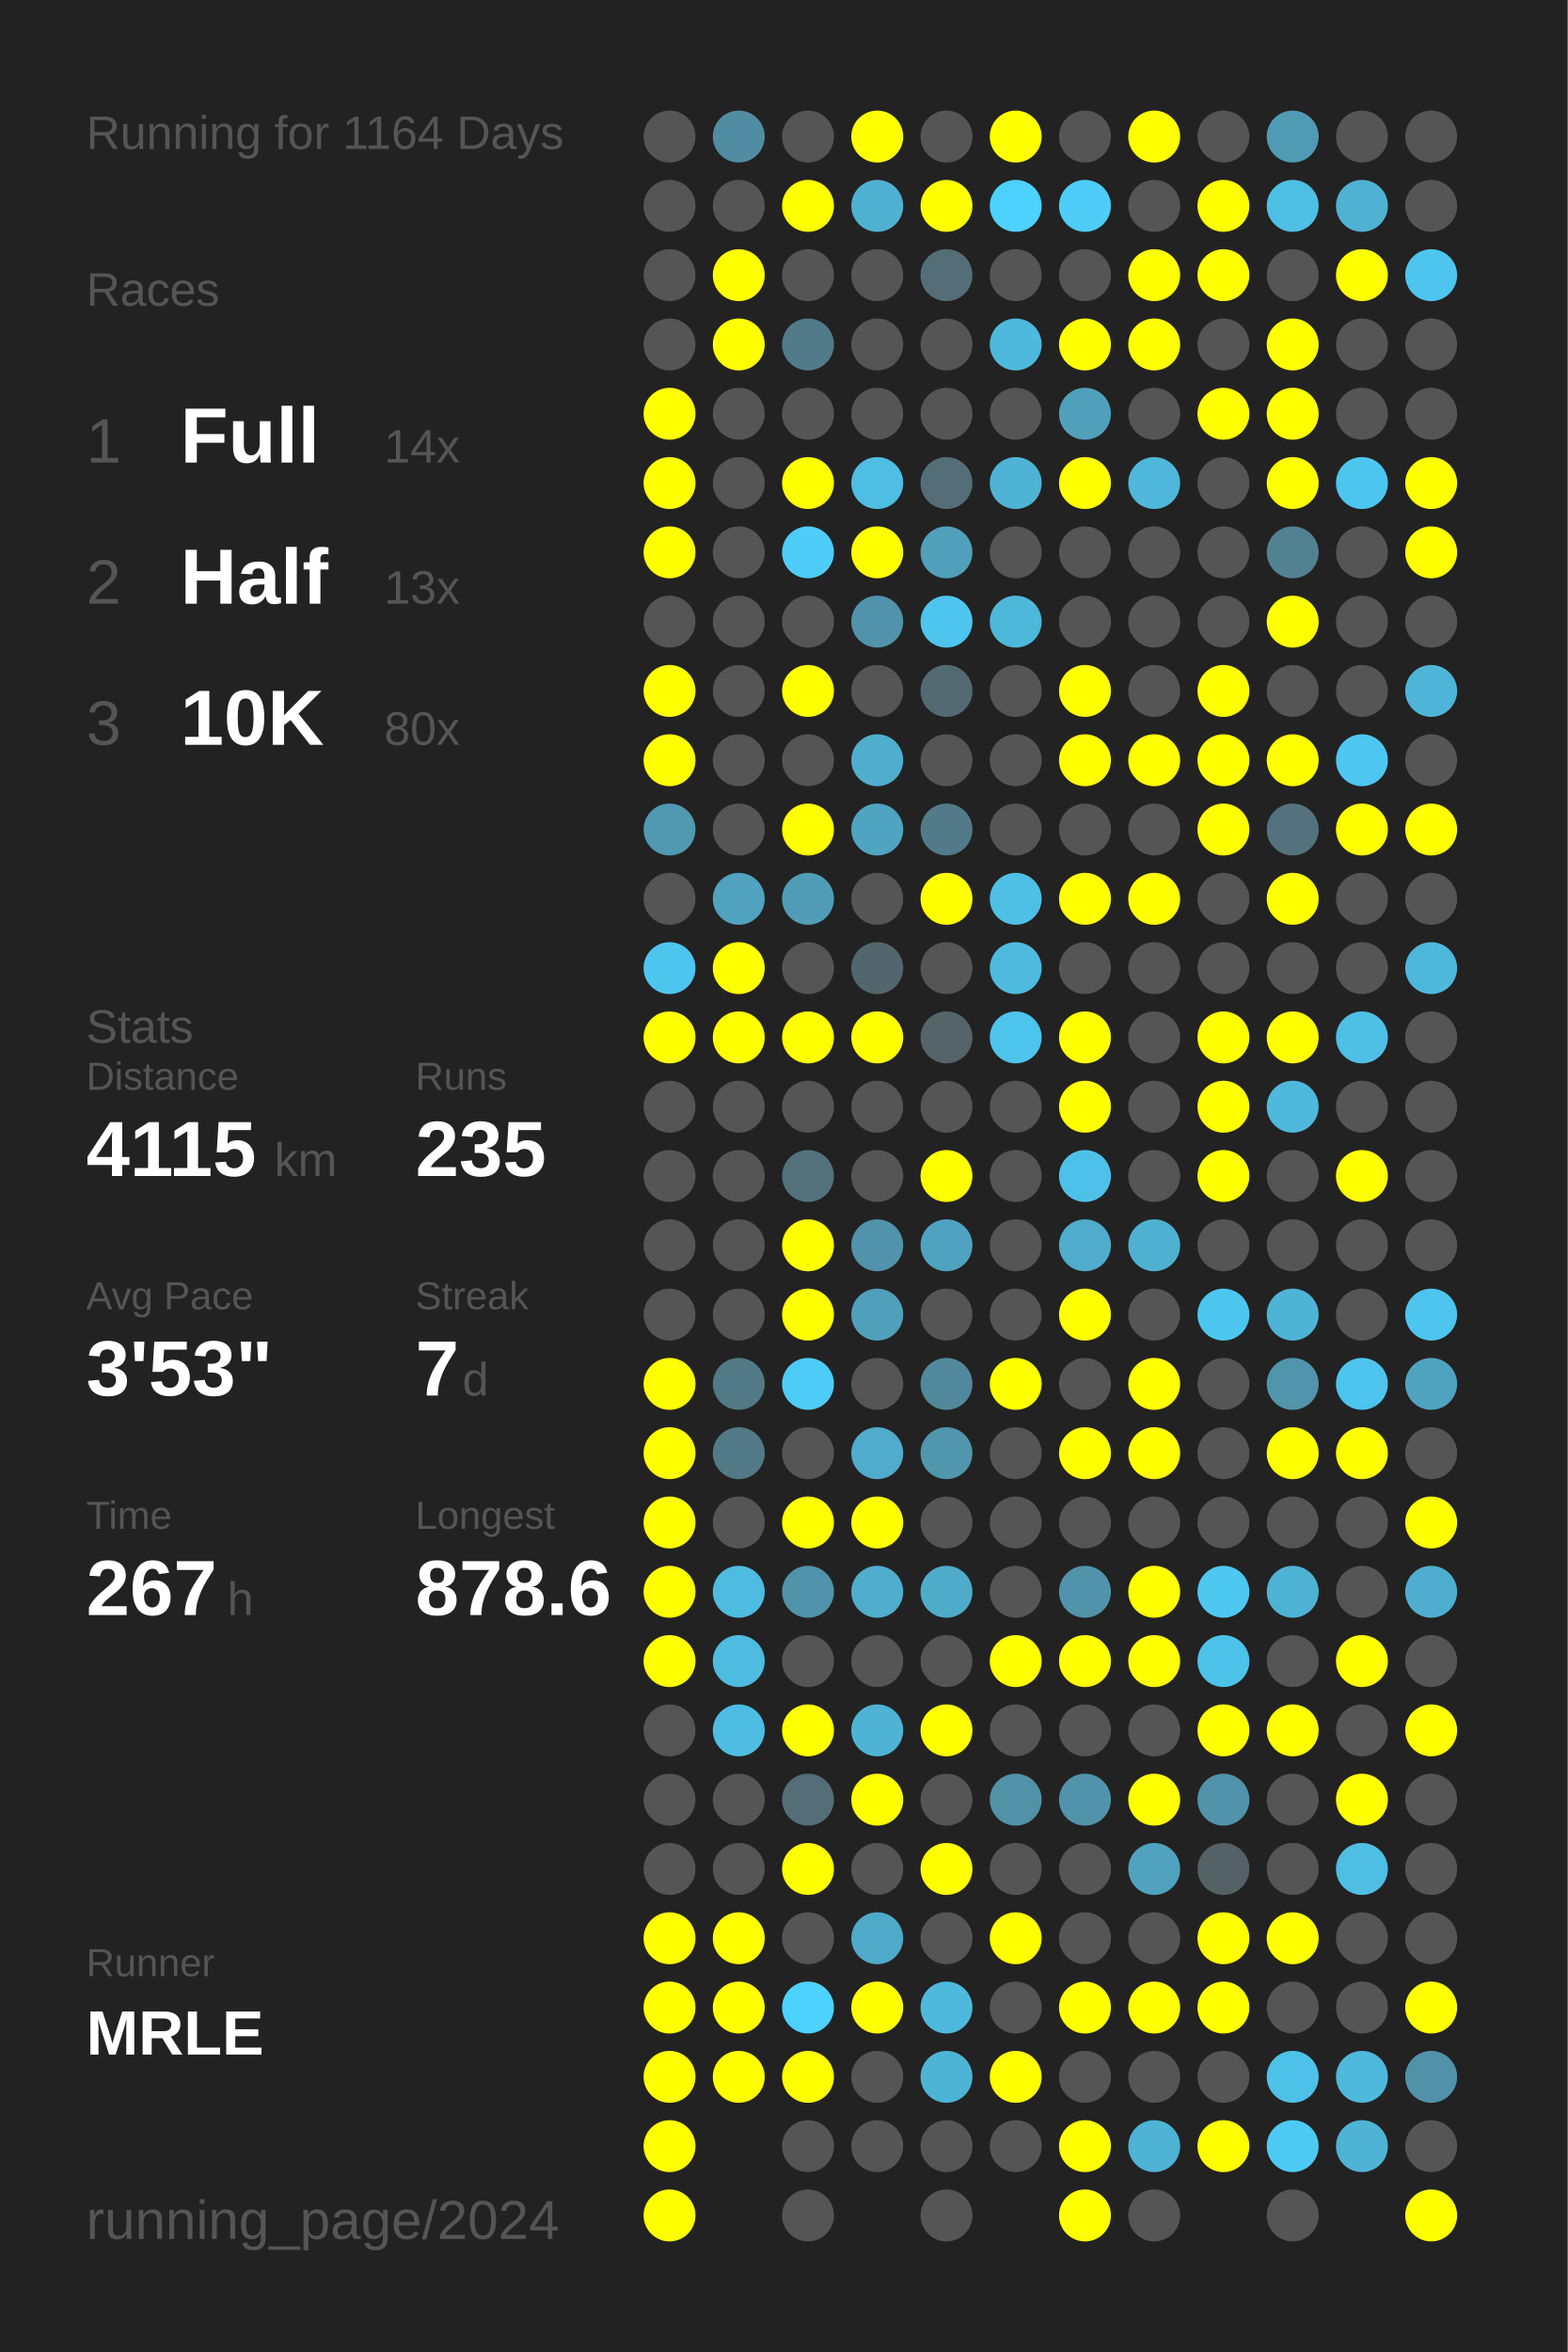
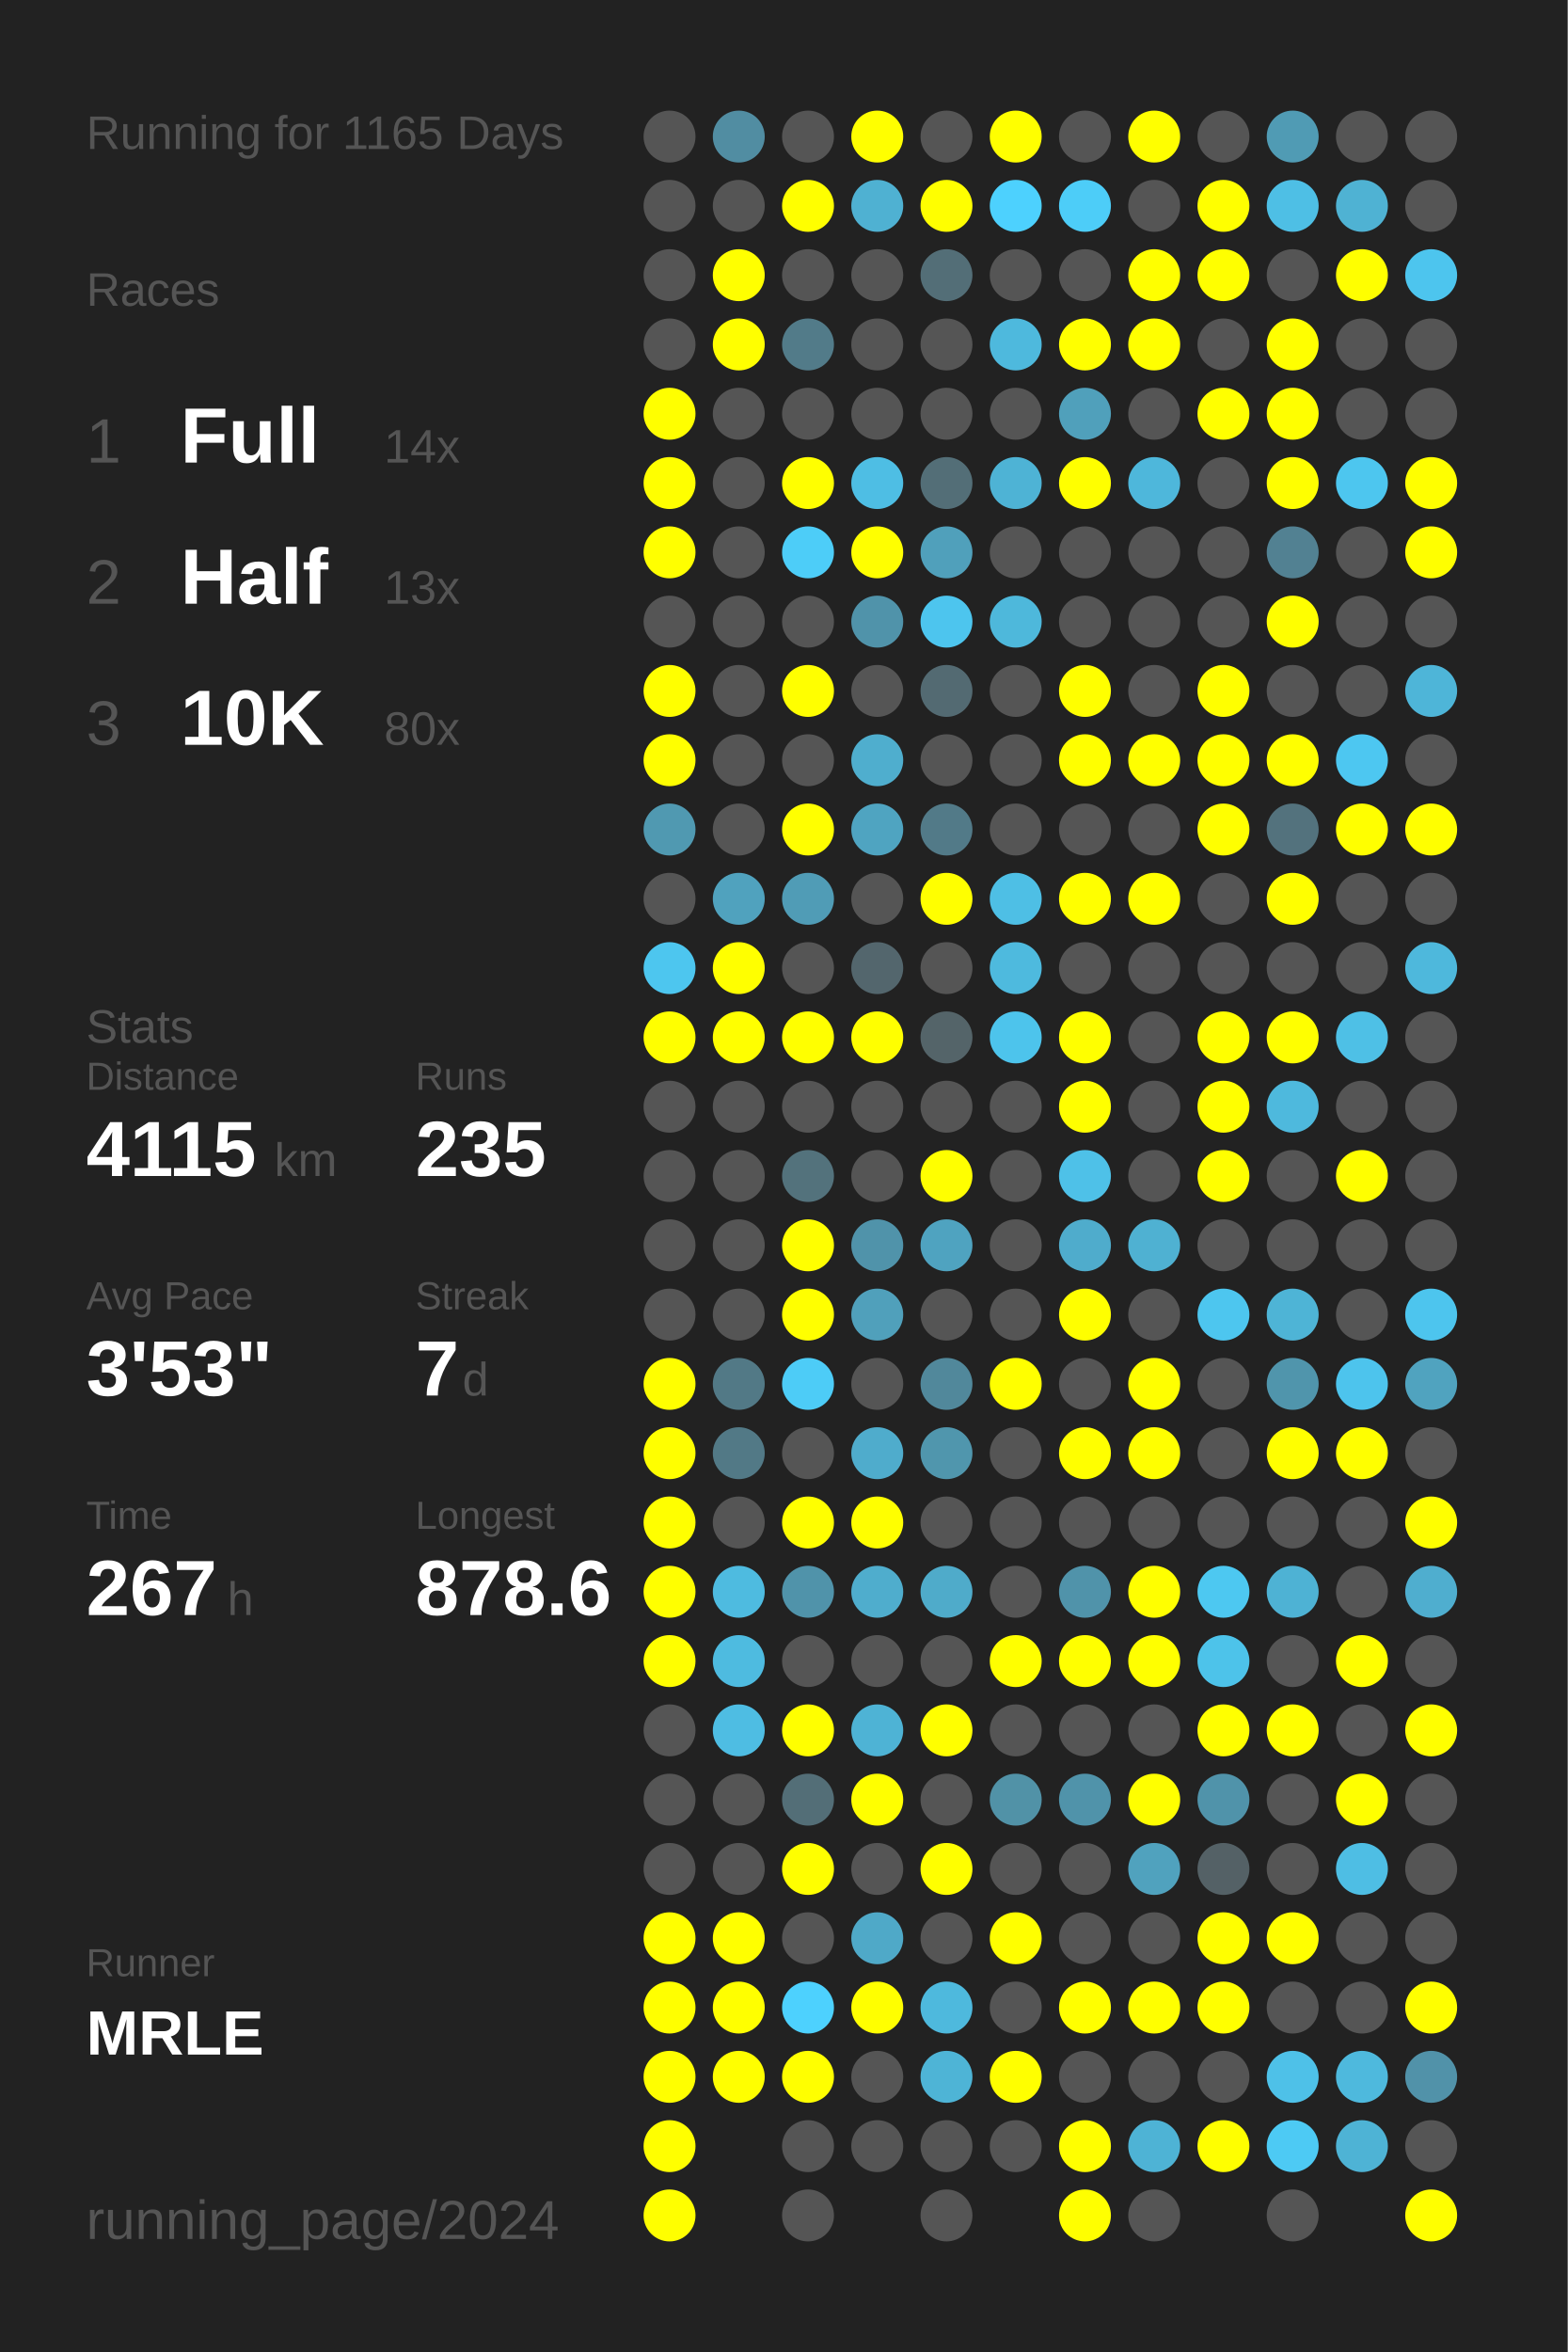
<svg xmlns="http://www.w3.org/2000/svg" baseProfile="full" height="300mm" version="1.1" viewBox="0,0,200,300" width="200mm">
  <defs />
  <rect fill="#222222" height="300" width="200" x="0" y="0" />
-   <text fill="#555555" style="font-size:6px; font-family:Arial;" x="11" y="19">Running for 1164 Days</text>
+   <text fill="#555555" style="font-size:6px; font-family:Arial;" x="11" y="19">Running for 1165 Days</text>
  <text fill="#555555" style="font-size:6px; font-family:Arial;" x="11" y="39">Races</text>
  <text fill="#555555" style="font-size:8px; font-family:Arial;" x="11" y="59">1</text>
  <text fill="#FFFFFF" style="font-size:10px; font-family:Arial; font-weight:bold;" x="23" y="59">Full</text>
  <text fill="#555555" style="font-size:6px; font-family:Arial;" x="49" y="59">14x</text>
  <text fill="#555555" style="font-size:8px; font-family:Arial;" x="11" y="77">2</text>
  <text fill="#FFFFFF" style="font-size:10px; font-family:Arial; font-weight:bold;" x="23" y="77">Half</text>
  <text fill="#555555" style="font-size:6px; font-family:Arial;" x="49" y="77">13x</text>
  <text fill="#555555" style="font-size:8px; font-family:Arial;" x="11" y="95">3</text>
  <text fill="#FFFFFF" style="font-size:10px; font-family:Arial; font-weight:bold;" x="23" y="95">10K</text>
  <text fill="#555555" style="font-size:6px; font-family:Arial;" x="49" y="95">80x</text>
  <text fill="#555555" style="font-size:6px; font-family:Arial;" x="11" y="133">Stats</text>
  <text fill="#555555" style="font-size:5px; font-family:Arial;" x="11" y="139">Distance</text>
  <text fill="#FFFFFF" style="font-size:10px; font-family:Arial; font-weight:bold;" x="11" y="150">4115</text>
  <text fill="#555555" style="font-size:6px; font-family:Arial;" x="35" y="150">km</text>
  <text fill="#555555" style="font-size:5px; font-family:Arial;" x="53" y="139">Runs</text>
  <text fill="#FFFFFF" style="font-size:10px; font-family:Arial; font-weight:bold;" x="53" y="150">235</text>
  <text fill="#555555" style="font-size:5px; font-family:Arial;" x="11" y="167">Avg Pace</text>
  <text fill="#FFFFFF" style="font-size:10px; font-family:Arial; font-weight:bold;" x="11" y="178">3'53"</text>
  <text fill="#555555" style="font-size:5px; font-family:Arial;" x="53" y="167">Streak</text>
  <text fill="#FFFFFF" style="font-size:10px; font-family:Arial; font-weight:bold;" x="53" y="178">7</text>
  <text fill="#555555" style="font-size:6px; font-family:Arial;" x="59" y="178">d</text>
  <text fill="#555555" style="font-size:5px; font-family:Arial;" x="11" y="195">Time</text>
  <text fill="#FFFFFF" style="font-size:10px; font-family:Arial; font-weight:bold;" x="11" y="206">267</text>
  <text fill="#555555" style="font-size:6px; font-family:Arial;" x="29" y="206">h</text>
  <text fill="#555555" style="font-size:5px; font-family:Arial;" x="53" y="195">Longest</text>
  <text fill="#FFFFFF" style="font-size:10px; font-family:Arial; font-weight:bold;" x="53" y="206">878.6</text>
  <text fill="#555555" style="font-size:5px; font-family:Arial;" x="11" y="252.065">Runner</text>
  <text fill="#FFFFFF" style="font-size:8px; font-family:Arial; font-weight:bold;" x="11" y="262.065">MRLE</text>
  <text fill="#555555" style="font-size:7px; font-family:Arial;" x="11" y="285.581">running_page/2024</text>
  <circle cx="85.417" cy="17.419" fill="#555555" r="3.312" />
  <circle cx="85.417" cy="26.258" fill="#555555" r="3.312" />
  <circle cx="85.417" cy="35.097" fill="#555555" r="3.312" />
  <circle cx="85.417" cy="43.935" fill="#555555" r="3.312" />
  <circle cx="85.417" cy="52.774" fill="#FFFF00" r="3.312" />
  <circle cx="85.417" cy="61.613" fill="#FFFF00" r="3.312" />
  <circle cx="85.417" cy="70.452" fill="#FFFF00" r="3.312" />
  <circle cx="85.417" cy="79.29" fill="#555555" r="3.312" />
  <circle cx="85.417" cy="88.129" fill="#FFFF00" r="3.312" />
  <circle cx="85.417" cy="96.968" fill="#FFFF00" r="3.312" />
  <circle cx="85.417" cy="105.806" fill="#5099b1" r="3.312" />
  <circle cx="85.417" cy="114.645" fill="#555555" r="3.312" />
  <circle cx="85.417" cy="123.484" fill="#4dc6ef" r="3.312" />
  <circle cx="85.417" cy="132.323" fill="#FFFF00" r="3.312" />
  <circle cx="85.417" cy="141.161" fill="#555555" r="3.312" />
  <circle cx="85.417" cy="150" fill="#555555" r="3.312" />
  <circle cx="85.417" cy="158.839" fill="#555555" r="3.312" />
  <circle cx="85.417" cy="167.677" fill="#555555" r="3.312" />
  <circle cx="85.417" cy="176.516" fill="#FFFF00" r="3.312" />
  <circle cx="85.417" cy="185.355" fill="#FFFF00" r="3.312" />
  <circle cx="85.417" cy="194.194" fill="#FFFF00" r="3.312" />
  <circle cx="85.417" cy="203.032" fill="#FFFF00" r="3.312" />
  <circle cx="85.417" cy="211.871" fill="#FFFF00" r="3.312" />
  <circle cx="85.417" cy="220.71" fill="#555555" r="3.312" />
  <circle cx="85.417" cy="229.548" fill="#555555" r="3.312" />
  <circle cx="85.417" cy="238.387" fill="#555555" r="3.312" />
  <circle cx="85.417" cy="247.226" fill="#FFFF00" r="3.312" />
  <circle cx="85.417" cy="256.065" fill="#FFFF00" r="3.312" />
  <circle cx="85.417" cy="264.903" fill="#FFFF00" r="3.312" />
  <circle cx="85.417" cy="273.742" fill="#FFFF00" r="3.312" />
  <circle cx="85.417" cy="282.581" fill="#FFFF00" r="3.312" />
  <circle cx="94.25" cy="17.419" fill="#518da2" r="3.312" />
  <circle cx="94.25" cy="26.258" fill="#555555" r="3.312" />
  <circle cx="94.25" cy="35.097" fill="#FFFF00" r="3.312" />
  <circle cx="94.25" cy="43.935" fill="#FFFF00" r="3.312" />
  <circle cx="94.25" cy="52.774" fill="#555555" r="3.312" />
  <circle cx="94.25" cy="61.613" fill="#555555" r="3.312" />
  <circle cx="94.25" cy="70.452" fill="#555555" r="3.312" />
  <circle cx="94.25" cy="79.29" fill="#555555" r="3.312" />
  <circle cx="94.25" cy="88.129" fill="#555555" r="3.312" />
  <circle cx="94.25" cy="96.968" fill="#555555" r="3.312" />
  <circle cx="94.25" cy="105.806" fill="#555555" r="3.312" />
  <circle cx="94.25" cy="114.645" fill="#50a2be" r="3.312" />
  <circle cx="94.25" cy="123.484" fill="#FFFF00" r="3.312" />
  <circle cx="94.25" cy="132.323" fill="#FFFF00" r="3.312" />
  <circle cx="94.25" cy="141.161" fill="#555555" r="3.312" />
  <circle cx="94.25" cy="150" fill="#555555" r="3.312" />
  <circle cx="94.25" cy="158.839" fill="#555555" r="3.312" />
  <circle cx="94.25" cy="167.677" fill="#555555" r="3.312" />
  <circle cx="94.25" cy="176.516" fill="#527986" r="3.312" />
  <circle cx="94.25" cy="185.355" fill="#527986" r="3.312" />
  <circle cx="94.25" cy="194.194" fill="#555555" r="3.312" />
  <circle cx="94.25" cy="203.032" fill="#4ebbe0" r="3.312" />
  <circle cx="94.25" cy="211.871" fill="#4ebbe0" r="3.312" />
  <circle cx="94.25" cy="220.71" fill="#4ebde3" r="3.312" />
  <circle cx="94.25" cy="229.548" fill="#555555" r="3.312" />
  <circle cx="94.25" cy="238.387" fill="#555555" r="3.312" />
  <circle cx="94.25" cy="247.226" fill="#FFFF00" r="3.312" />
  <circle cx="94.25" cy="256.065" fill="#FFFF00" r="3.312" />
  <circle cx="94.25" cy="264.903" fill="#FFFF00" r="3.312" />
  <circle cx="103.083" cy="17.419" fill="#555555" r="3.312" />
  <circle cx="103.083" cy="26.258" fill="#FFFF00" r="3.312" />
  <circle cx="103.083" cy="35.097" fill="#555555" r="3.312" />
  <circle cx="103.083" cy="43.935" fill="#527b89" r="3.312" />
  <circle cx="103.083" cy="52.774" fill="#555555" r="3.312" />
  <circle cx="103.083" cy="61.613" fill="#FFFF00" r="3.312" />
  <circle cx="103.083" cy="70.452" fill="#4dcdf8" r="3.312" />
  <circle cx="103.083" cy="79.29" fill="#555555" r="3.312" />
  <circle cx="103.083" cy="88.129" fill="#FFFF00" r="3.312" />
  <circle cx="103.083" cy="96.968" fill="#555555" r="3.312" />
  <circle cx="103.083" cy="105.806" fill="#FFFF00" r="3.312" />
  <circle cx="103.083" cy="114.645" fill="#509cb6" r="3.312" />
  <circle cx="103.083" cy="123.484" fill="#555555" r="3.312" />
  <circle cx="103.083" cy="132.323" fill="#FFFF00" r="3.312" />
  <circle cx="103.083" cy="141.161" fill="#555555" r="3.312" />
  <circle cx="103.083" cy="150" fill="#53727c" r="3.312" />
  <circle cx="103.083" cy="158.839" fill="#FFFF00" r="3.312" />
  <circle cx="103.083" cy="167.677" fill="#FFFF00" r="3.312" />
  <circle cx="103.083" cy="176.516" fill="#4dccf7" r="3.312" />
  <circle cx="103.083" cy="185.355" fill="#555555" r="3.312" />
  <circle cx="103.083" cy="194.194" fill="#FFFF00" r="3.312" />
  <circle cx="103.083" cy="203.032" fill="#5093aa" r="3.312" />
  <circle cx="103.083" cy="211.871" fill="#555555" r="3.312" />
  <circle cx="103.083" cy="220.71" fill="#FFFF00" r="3.312" />
  <circle cx="103.083" cy="229.548" fill="#536e77" r="3.312" />
  <circle cx="103.083" cy="238.387" fill="#FFFF00" r="3.312" />
  <circle cx="103.083" cy="247.226" fill="#555555" r="3.312" />
  <circle cx="103.083" cy="256.065" fill="#4dd1fe" r="3.312" />
  <circle cx="103.083" cy="264.903" fill="#FFFF00" r="3.312" />
  <circle cx="103.083" cy="273.742" fill="#555555" r="3.312" />
  <circle cx="103.083" cy="282.581" fill="#555555" r="3.312" />
  <circle cx="111.917" cy="17.419" fill="#FFFF00" r="3.312" />
  <circle cx="111.917" cy="26.258" fill="#4fb1d2" r="3.312" />
  <circle cx="111.917" cy="35.097" fill="#555555" r="3.312" />
  <circle cx="111.917" cy="43.935" fill="#555555" r="3.312" />
  <circle cx="111.917" cy="52.774" fill="#555555" r="3.312" />
  <circle cx="111.917" cy="61.613" fill="#4ebee4" r="3.312" />
  <circle cx="111.917" cy="70.452" fill="#FFFF00" r="3.312" />
  <circle cx="111.917" cy="79.29" fill="#5093aa" r="3.312" />
  <circle cx="111.917" cy="88.129" fill="#555555" r="3.312" />
  <circle cx="111.917" cy="96.968" fill="#4faece" r="3.312" />
  <circle cx="111.917" cy="105.806" fill="#4fa4c1" r="3.312" />
  <circle cx="111.917" cy="114.645" fill="#555555" r="3.312" />
  <circle cx="111.917" cy="123.484" fill="#53666d" r="3.312" />
  <circle cx="111.917" cy="132.323" fill="#FFFF00" r="3.312" />
  <circle cx="111.917" cy="141.161" fill="#555555" r="3.312" />
  <circle cx="111.917" cy="150" fill="#555555" r="3.312" />
  <circle cx="111.917" cy="158.839" fill="#5093aa" r="3.312" />
  <circle cx="111.917" cy="167.677" fill="#50a0bb" r="3.312" />
  <circle cx="111.917" cy="176.516" fill="#555555" r="3.312" />
  <circle cx="111.917" cy="185.355" fill="#4faccc" r="3.312" />
  <circle cx="111.917" cy="194.194" fill="#FFFF00" r="3.312" />
  <circle cx="111.917" cy="203.032" fill="#4fadcd" r="3.312" />
  <circle cx="111.917" cy="211.871" fill="#555555" r="3.312" />
  <circle cx="111.917" cy="220.71" fill="#4eb3d5" r="3.312" />
  <circle cx="111.917" cy="229.548" fill="#FFFF00" r="3.312" />
  <circle cx="111.917" cy="238.387" fill="#555555" r="3.312" />
  <circle cx="111.917" cy="247.226" fill="#4fa9c8" r="3.312" />
  <circle cx="111.917" cy="256.065" fill="#FFFF00" r="3.312" />
  <circle cx="111.917" cy="264.903" fill="#555555" r="3.312" />
  <circle cx="111.917" cy="273.742" fill="#555555" r="3.312" />
  <circle cx="120.75" cy="17.419" fill="#555555" r="3.312" />
  <circle cx="120.75" cy="26.258" fill="#FFFF00" r="3.312" />
  <circle cx="120.75" cy="35.097" fill="#536e77" r="3.312" />
  <circle cx="120.75" cy="43.935" fill="#555555" r="3.312" />
  <circle cx="120.75" cy="52.774" fill="#555555" r="3.312" />
  <circle cx="120.75" cy="61.613" fill="#536e77" r="3.312" />
  <circle cx="120.75" cy="70.452" fill="#50a0bb" r="3.312" />
  <circle cx="120.75" cy="79.29" fill="#4dc5ee" r="3.312" />
  <circle cx="120.75" cy="88.129" fill="#536a72" r="3.312" />
  <circle cx="120.75" cy="96.968" fill="#555555" r="3.312" />
  <circle cx="120.75" cy="105.806" fill="#527a88" r="3.312" />
  <circle cx="120.75" cy="114.645" fill="#FFFF00" r="3.312" />
  <circle cx="120.75" cy="123.484" fill="#555555" r="3.312" />
  <circle cx="120.75" cy="132.323" fill="#546469" r="3.312" />
  <circle cx="120.75" cy="141.161" fill="#555555" r="3.312" />
  <circle cx="120.75" cy="150" fill="#FFFF00" r="3.312" />
  <circle cx="120.75" cy="158.839" fill="#4fa3c0" r="3.312" />
  <circle cx="120.75" cy="167.677" fill="#555555" r="3.312" />
  <circle cx="120.75" cy="176.516" fill="#51889b" r="3.312" />
  <circle cx="120.75" cy="185.355" fill="#5096ad" r="3.312" />
  <circle cx="120.75" cy="194.194" fill="#555555" r="3.312" />
  <circle cx="120.75" cy="203.032" fill="#4fabca" r="3.312" />
  <circle cx="120.75" cy="211.871" fill="#555555" r="3.312" />
  <circle cx="120.75" cy="220.71" fill="#FFFF00" r="3.312" />
  <circle cx="120.75" cy="229.548" fill="#555555" r="3.312" />
  <circle cx="120.75" cy="238.387" fill="#FFFF00" r="3.312" />
  <circle cx="120.75" cy="247.226" fill="#555555" r="3.312" />
  <circle cx="120.75" cy="256.065" fill="#4eb9dd" r="3.312" />
  <circle cx="120.75" cy="264.903" fill="#4eb4d6" r="3.312" />
  <circle cx="120.75" cy="273.742" fill="#555555" r="3.312" />
  <circle cx="120.75" cy="282.581" fill="#555555" r="3.312" />
  <circle cx="129.583" cy="17.419" fill="#FFFF00" r="3.312" />
  <circle cx="129.583" cy="26.258" fill="#4dd1fe" r="3.312" />
  <circle cx="129.583" cy="35.097" fill="#555555" r="3.312" />
  <circle cx="129.583" cy="43.935" fill="#4eb9dd" r="3.312" />
  <circle cx="129.583" cy="52.774" fill="#555555" r="3.312" />
  <circle cx="129.583" cy="61.613" fill="#4eb3d5" r="3.312" />
  <circle cx="129.583" cy="70.452" fill="#555555" r="3.312" />
  <circle cx="129.583" cy="79.29" fill="#4eb8db" r="3.312" />
  <circle cx="129.583" cy="88.129" fill="#555555" r="3.312" />
  <circle cx="129.583" cy="96.968" fill="#555555" r="3.312" />
  <circle cx="129.583" cy="105.806" fill="#555555" r="3.312" />
  <circle cx="129.583" cy="114.645" fill="#4ebfe5" r="3.312" />
  <circle cx="129.583" cy="123.484" fill="#4ebade" r="3.312" />
  <circle cx="129.583" cy="132.323" fill="#4dc4ec" r="3.312" />
  <circle cx="129.583" cy="141.161" fill="#555555" r="3.312" />
  <circle cx="129.583" cy="150" fill="#555555" r="3.312" />
  <circle cx="129.583" cy="158.839" fill="#555555" r="3.312" />
  <circle cx="129.583" cy="167.677" fill="#555555" r="3.312" />
  <circle cx="129.583" cy="176.516" fill="#FFFF00" r="3.312" />
  <circle cx="129.583" cy="185.355" fill="#555555" r="3.312" />
  <circle cx="129.583" cy="194.194" fill="#555555" r="3.312" />
  <circle cx="129.583" cy="203.032" fill="#555555" r="3.312" />
  <circle cx="129.583" cy="211.871" fill="#FFFF00" r="3.312" />
  <circle cx="129.583" cy="220.71" fill="#555555" r="3.312" />
  <circle cx="129.583" cy="229.548" fill="#5192a7" r="3.312" />
  <circle cx="129.583" cy="238.387" fill="#555555" r="3.312" />
  <circle cx="129.583" cy="247.226" fill="#FFFF00" r="3.312" />
  <circle cx="129.583" cy="256.065" fill="#555555" r="3.312" />
  <circle cx="129.583" cy="264.903" fill="#FFFF00" r="3.312" />
  <circle cx="129.583" cy="273.742" fill="#555555" r="3.312" />
  <circle cx="138.417" cy="17.419" fill="#555555" r="3.312" />
  <circle cx="138.417" cy="26.258" fill="#4dcdf8" r="3.312" />
  <circle cx="138.417" cy="35.097" fill="#555555" r="3.312" />
  <circle cx="138.417" cy="43.935" fill="#FFFF00" r="3.312" />
  <circle cx="138.417" cy="52.774" fill="#50a0bb" r="3.312" />
  <circle cx="138.417" cy="61.613" fill="#FFFF00" r="3.312" />
  <circle cx="138.417" cy="70.452" fill="#555555" r="3.312" />
  <circle cx="138.417" cy="79.29" fill="#555555" r="3.312" />
  <circle cx="138.417" cy="88.129" fill="#FFFF00" r="3.312" />
  <circle cx="138.417" cy="96.968" fill="#FFFF00" r="3.312" />
  <circle cx="138.417" cy="105.806" fill="#555555" r="3.312" />
  <circle cx="138.417" cy="114.645" fill="#FFFF00" r="3.312" />
  <circle cx="138.417" cy="123.484" fill="#555555" r="3.312" />
  <circle cx="138.417" cy="132.323" fill="#FFFF00" r="3.312" />
  <circle cx="138.417" cy="141.161" fill="#FFFF00" r="3.312" />
  <circle cx="138.417" cy="150" fill="#4ec1e8" r="3.312" />
  <circle cx="138.417" cy="158.839" fill="#4faccc" r="3.312" />
  <circle cx="138.417" cy="167.677" fill="#FFFF00" r="3.312" />
  <circle cx="138.417" cy="176.516" fill="#555555" r="3.312" />
  <circle cx="138.417" cy="185.355" fill="#FFFF00" r="3.312" />
  <circle cx="138.417" cy="194.194" fill="#555555" r="3.312" />
  <circle cx="138.417" cy="203.032" fill="#5093aa" r="3.312" />
  <circle cx="138.417" cy="211.871" fill="#FFFF00" r="3.312" />
  <circle cx="138.417" cy="220.71" fill="#555555" r="3.312" />
  <circle cx="138.417" cy="229.548" fill="#5093aa" r="3.312" />
  <circle cx="138.417" cy="238.387" fill="#555555" r="3.312" />
  <circle cx="138.417" cy="247.226" fill="#555555" r="3.312" />
  <circle cx="138.417" cy="256.065" fill="#FFFF00" r="3.312" />
  <circle cx="138.417" cy="264.903" fill="#555555" r="3.312" />
  <circle cx="138.417" cy="273.742" fill="#FFFF00" r="3.312" />
  <circle cx="138.417" cy="282.581" fill="#FFFF00" r="3.312" />
  <circle cx="147.25" cy="17.419" fill="#FFFF00" r="3.312" />
  <circle cx="147.25" cy="26.258" fill="#555555" r="3.312" />
  <circle cx="147.25" cy="35.097" fill="#FFFF00" r="3.312" />
  <circle cx="147.25" cy="43.935" fill="#FFFF00" r="3.312" />
  <circle cx="147.25" cy="52.774" fill="#555555" r="3.312" />
  <circle cx="147.25" cy="61.613" fill="#4eb7db" r="3.312" />
  <circle cx="147.25" cy="70.452" fill="#555555" r="3.312" />
  <circle cx="147.25" cy="79.29" fill="#555555" r="3.312" />
  <circle cx="147.25" cy="88.129" fill="#555555" r="3.312" />
  <circle cx="147.25" cy="96.968" fill="#FFFF00" r="3.312" />
  <circle cx="147.25" cy="105.806" fill="#555555" r="3.312" />
  <circle cx="147.25" cy="114.645" fill="#FFFF00" r="3.312" />
  <circle cx="147.25" cy="123.484" fill="#555555" r="3.312" />
  <circle cx="147.25" cy="132.323" fill="#555555" r="3.312" />
  <circle cx="147.25" cy="141.161" fill="#555555" r="3.312" />
  <circle cx="147.25" cy="150" fill="#555555" r="3.312" />
  <circle cx="147.25" cy="158.839" fill="#4fb1d2" r="3.312" />
  <circle cx="147.25" cy="167.677" fill="#555555" r="3.312" />
  <circle cx="147.25" cy="176.516" fill="#FFFF00" r="3.312" />
  <circle cx="147.25" cy="185.355" fill="#FFFF00" r="3.312" />
  <circle cx="147.25" cy="194.194" fill="#555555" r="3.312" />
  <circle cx="147.25" cy="203.032" fill="#FFFF00" r="3.312" />
  <circle cx="147.25" cy="211.871" fill="#FFFF00" r="3.312" />
  <circle cx="147.25" cy="220.71" fill="#555555" r="3.312" />
  <circle cx="147.25" cy="229.548" fill="#FFFF00" r="3.312" />
  <circle cx="147.25" cy="238.387" fill="#50a2be" r="3.312" />
  <circle cx="147.25" cy="247.226" fill="#555555" r="3.312" />
  <circle cx="147.25" cy="256.065" fill="#FFFF00" r="3.312" />
  <circle cx="147.25" cy="264.903" fill="#555555" r="3.312" />
  <circle cx="147.25" cy="273.742" fill="#4eb3d5" r="3.312" />
  <circle cx="147.25" cy="282.581" fill="#555555" r="3.312" />
  <circle cx="156.083" cy="17.419" fill="#555555" r="3.312" />
  <circle cx="156.083" cy="26.258" fill="#FFFF00" r="3.312" />
  <circle cx="156.083" cy="35.097" fill="#FFFF00" r="3.312" />
  <circle cx="156.083" cy="43.935" fill="#555555" r="3.312" />
  <circle cx="156.083" cy="52.774" fill="#FFFF00" r="3.312" />
  <circle cx="156.083" cy="61.613" fill="#555555" r="3.312" />
  <circle cx="156.083" cy="70.452" fill="#555555" r="3.312" />
  <circle cx="156.083" cy="79.29" fill="#555555" r="3.312" />
  <circle cx="156.083" cy="88.129" fill="#FFFF00" r="3.312" />
  <circle cx="156.083" cy="96.968" fill="#FFFF00" r="3.312" />
  <circle cx="156.083" cy="105.806" fill="#FFFF00" r="3.312" />
  <circle cx="156.083" cy="114.645" fill="#555555" r="3.312" />
  <circle cx="156.083" cy="123.484" fill="#555555" r="3.312" />
  <circle cx="156.083" cy="132.323" fill="#FFFF00" r="3.312" />
  <circle cx="156.083" cy="141.161" fill="#FFFF00" r="3.312" />
  <circle cx="156.083" cy="150" fill="#FFFF00" r="3.312" />
  <circle cx="156.083" cy="158.839" fill="#555555" r="3.312" />
  <circle cx="156.083" cy="167.677" fill="#4dc6ef" r="3.312" />
  <circle cx="156.083" cy="176.516" fill="#555555" r="3.312" />
  <circle cx="156.083" cy="185.355" fill="#555555" r="3.312" />
  <circle cx="156.083" cy="194.194" fill="#555555" r="3.312" />
  <circle cx="156.083" cy="203.032" fill="#4dc8f1" r="3.312" />
  <circle cx="156.083" cy="211.871" fill="#4dc3ea" r="3.312" />
  <circle cx="156.083" cy="220.71" fill="#FFFF00" r="3.312" />
  <circle cx="156.083" cy="229.548" fill="#5093aa" r="3.312" />
  <circle cx="156.083" cy="238.387" fill="#546166" r="3.312" />
  <circle cx="156.083" cy="247.226" fill="#FFFF00" r="3.312" />
  <circle cx="156.083" cy="256.065" fill="#FFFF00" r="3.312" />
  <circle cx="156.083" cy="264.903" fill="#555555" r="3.312" />
  <circle cx="156.083" cy="273.742" fill="#FFFF00" r="3.312" />
  <circle cx="164.917" cy="17.419" fill="#509bb4" r="3.312" />
  <circle cx="164.917" cy="26.258" fill="#4ebfe5" r="3.312" />
  <circle cx="164.917" cy="35.097" fill="#555555" r="3.312" />
  <circle cx="164.917" cy="43.935" fill="#FFFF00" r="3.312" />
  <circle cx="164.917" cy="52.774" fill="#FFFF00" r="3.312" />
  <circle cx="164.917" cy="61.613" fill="#FFFF00" r="3.312" />
  <circle cx="164.917" cy="70.452" fill="#528192" r="3.312" />
  <circle cx="164.917" cy="79.29" fill="#FFFF00" r="3.312" />
  <circle cx="164.917" cy="88.129" fill="#555555" r="3.312" />
  <circle cx="164.917" cy="96.968" fill="#FFFF00" r="3.312" />
  <circle cx="164.917" cy="105.806" fill="#53727d" r="3.312" />
  <circle cx="164.917" cy="114.645" fill="#FFFF00" r="3.312" />
  <circle cx="164.917" cy="123.484" fill="#555555" r="3.312" />
  <circle cx="164.917" cy="132.323" fill="#FFFF00" r="3.312" />
  <circle cx="164.917" cy="141.161" fill="#4eb9dd" r="3.312" />
  <circle cx="164.917" cy="150" fill="#555555" r="3.312" />
  <circle cx="164.917" cy="158.839" fill="#555555" r="3.312" />
  <circle cx="164.917" cy="167.677" fill="#4eb4d6" r="3.312" />
  <circle cx="164.917" cy="176.516" fill="#5095ac" r="3.312" />
  <circle cx="164.917" cy="185.355" fill="#FFFF00" r="3.312" />
  <circle cx="164.917" cy="194.194" fill="#555555" r="3.312" />
  <circle cx="164.917" cy="203.032" fill="#4eb2d4" r="3.312" />
  <circle cx="164.917" cy="211.871" fill="#555555" r="3.312" />
  <circle cx="164.917" cy="220.71" fill="#FFFF00" r="3.312" />
  <circle cx="164.917" cy="229.548" fill="#555555" r="3.312" />
  <circle cx="164.917" cy="238.387" fill="#555555" r="3.312" />
  <circle cx="164.917" cy="247.226" fill="#FFFF00" r="3.312" />
  <circle cx="164.917" cy="256.065" fill="#555555" r="3.312" />
  <circle cx="164.917" cy="264.903" fill="#4ec1e8" r="3.312" />
  <circle cx="164.917" cy="273.742" fill="#4dcaf4" r="3.312" />
  <circle cx="164.917" cy="282.581" fill="#555555" r="3.312" />
  <circle cx="173.75" cy="17.419" fill="#555555" r="3.312" />
  <circle cx="173.75" cy="26.258" fill="#4fb2d3" r="3.312" />
  <circle cx="173.75" cy="35.097" fill="#FFFF00" r="3.312" />
  <circle cx="173.75" cy="43.935" fill="#555555" r="3.312" />
  <circle cx="173.75" cy="52.774" fill="#555555" r="3.312" />
  <circle cx="173.75" cy="61.613" fill="#4dc6ef" r="3.312" />
  <circle cx="173.75" cy="70.452" fill="#555555" r="3.312" />
  <circle cx="173.75" cy="79.29" fill="#555555" r="3.312" />
  <circle cx="173.75" cy="88.129" fill="#555555" r="3.312" />
  <circle cx="173.75" cy="96.968" fill="#4dc7f1" r="3.312" />
  <circle cx="173.75" cy="105.806" fill="#FFFF00" r="3.312" />
  <circle cx="173.75" cy="114.645" fill="#555555" r="3.312" />
  <circle cx="173.75" cy="123.484" fill="#555555" r="3.312" />
  <circle cx="173.75" cy="132.323" fill="#4ec0e6" r="3.312" />
  <circle cx="173.75" cy="141.161" fill="#555555" r="3.312" />
  <circle cx="173.75" cy="150" fill="#FFFF00" r="3.312" />
  <circle cx="173.75" cy="158.839" fill="#555555" r="3.312" />
  <circle cx="173.75" cy="167.677" fill="#555555" r="3.312" />
  <circle cx="173.75" cy="176.516" fill="#4dc4ed" r="3.312" />
  <circle cx="173.75" cy="185.355" fill="#FFFF00" r="3.312" />
  <circle cx="173.75" cy="194.194" fill="#555555" r="3.312" />
  <circle cx="173.75" cy="203.032" fill="#555555" r="3.312" />
  <circle cx="173.75" cy="211.871" fill="#FFFF00" r="3.312" />
  <circle cx="173.75" cy="220.71" fill="#555555" r="3.312" />
  <circle cx="173.75" cy="229.548" fill="#FFFF00" r="3.312" />
  <circle cx="173.75" cy="238.387" fill="#4ebee4" r="3.312" />
  <circle cx="173.75" cy="247.226" fill="#555555" r="3.312" />
  <circle cx="173.75" cy="256.065" fill="#555555" r="3.312" />
  <circle cx="173.75" cy="264.903" fill="#4eb9dd" r="3.312" />
  <circle cx="173.75" cy="273.742" fill="#4eb3d5" r="3.312" />
  <circle cx="182.583" cy="17.419" fill="#555555" r="3.312" />
  <circle cx="182.583" cy="26.258" fill="#555555" r="3.312" />
  <circle cx="182.583" cy="35.097" fill="#4dc5ee" r="3.312" />
  <circle cx="182.583" cy="43.935" fill="#555555" r="3.312" />
  <circle cx="182.583" cy="52.774" fill="#555555" r="3.312" />
  <circle cx="182.583" cy="61.613" fill="#FFFF00" r="3.312" />
  <circle cx="182.583" cy="70.452" fill="#FFFF00" r="3.312" />
  <circle cx="182.583" cy="79.29" fill="#555555" r="3.312" />
  <circle cx="182.583" cy="88.129" fill="#4eb5d8" r="3.312" />
  <circle cx="182.583" cy="96.968" fill="#555555" r="3.312" />
  <circle cx="182.583" cy="105.806" fill="#FFFF00" r="3.312" />
  <circle cx="182.583" cy="114.645" fill="#555555" r="3.312" />
  <circle cx="182.583" cy="123.484" fill="#4eb8dc" r="3.312" />
  <circle cx="182.583" cy="132.323" fill="#555555" r="3.312" />
  <circle cx="182.583" cy="141.161" fill="#555555" r="3.312" />
  <circle cx="182.583" cy="150" fill="#555555" r="3.312" />
  <circle cx="182.583" cy="158.839" fill="#555555" r="3.312" />
  <circle cx="182.583" cy="167.677" fill="#4dc5ee" r="3.312" />
  <circle cx="182.583" cy="176.516" fill="#50a3bf" r="3.312" />
  <circle cx="182.583" cy="185.355" fill="#555555" r="3.312" />
  <circle cx="182.583" cy="194.194" fill="#FFFF00" r="3.312" />
  <circle cx="182.583" cy="203.032" fill="#4faecf" r="3.312" />
  <circle cx="182.583" cy="211.871" fill="#555555" r="3.312" />
  <circle cx="182.583" cy="220.71" fill="#FFFF00" r="3.312" />
  <circle cx="182.583" cy="229.548" fill="#555555" r="3.312" />
  <circle cx="182.583" cy="238.387" fill="#555555" r="3.312" />
  <circle cx="182.583" cy="247.226" fill="#555555" r="3.312" />
  <circle cx="182.583" cy="256.065" fill="#FFFF00" r="3.312" />
  <circle cx="182.583" cy="264.903" fill="#5192a9" r="3.312" />
  <circle cx="182.583" cy="273.742" fill="#555555" r="3.312" />
  <circle cx="182.583" cy="282.581" fill="#FFFF00" r="3.312" />
</svg>
